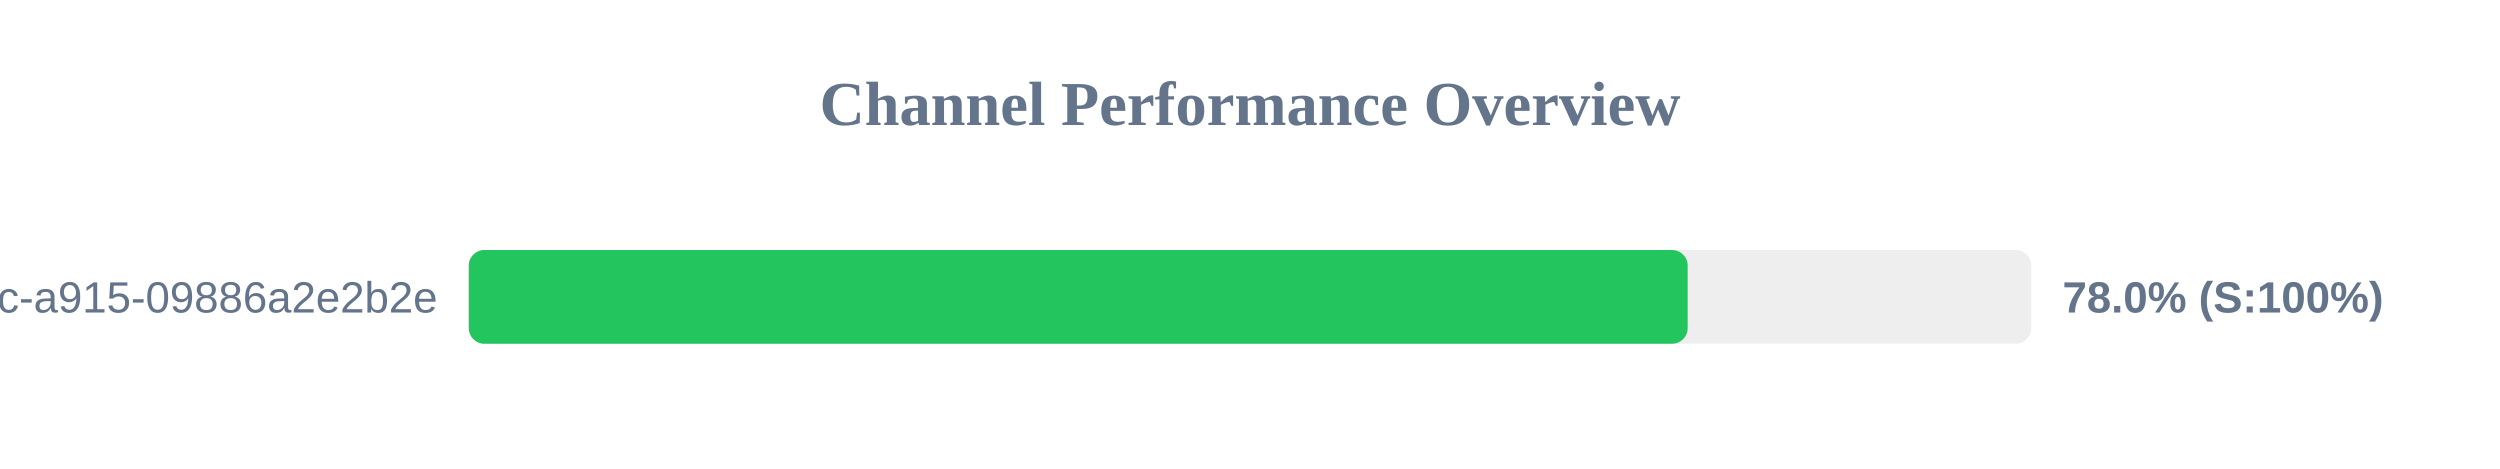
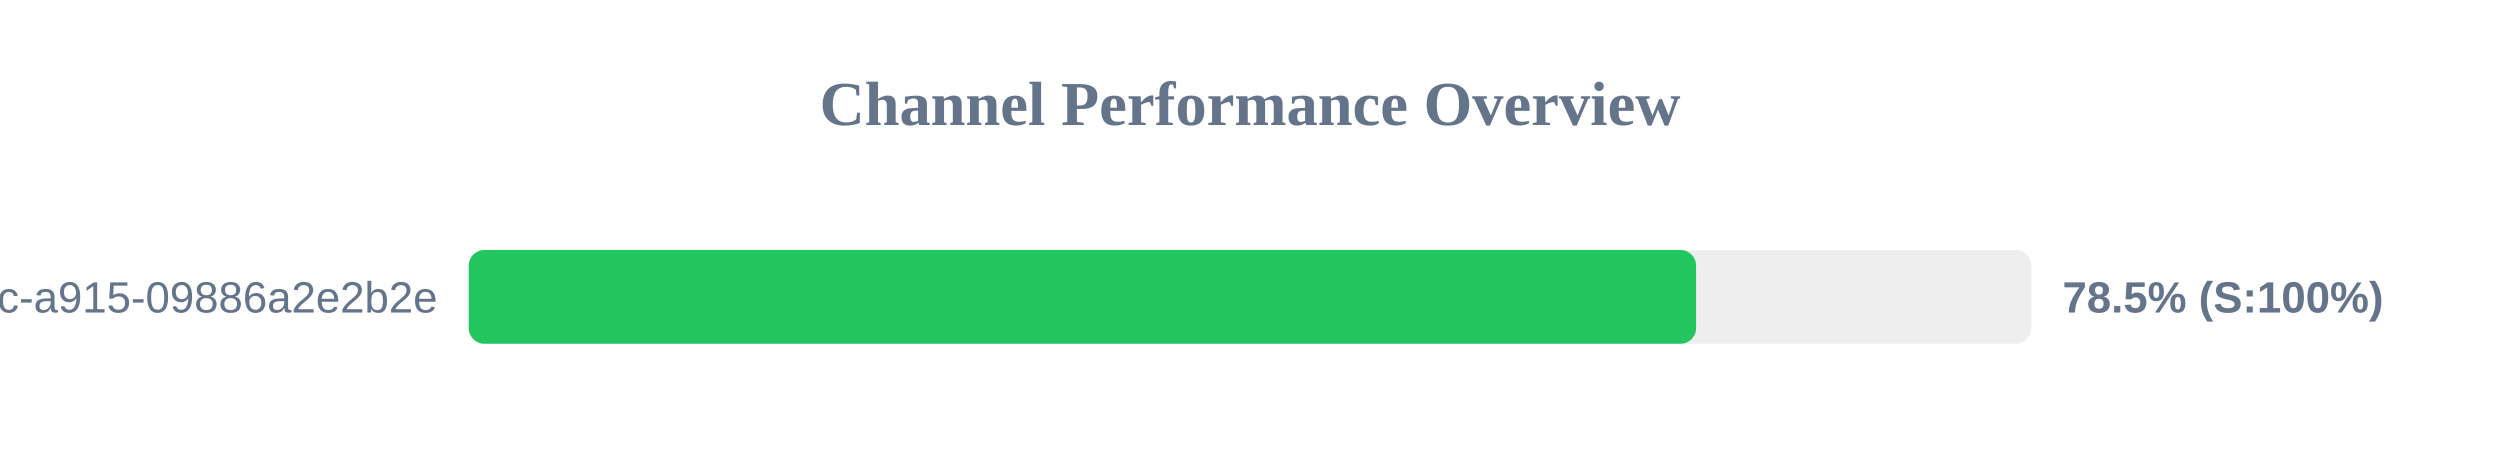
<svg xmlns="http://www.w3.org/2000/svg" width="800" height="150" version="1.1">
  <style>
        .row { font: 14px Arial; fill: #64748b; }
        .score { font: bold 14px Arial; fill: #64748b; }
    </style>
  <text x="400" y="40" text-anchor="middle" font-size="20px" font-weight="bold" fill="#64748b">Channel Performance Overview</text>
  <rect x="150" y="80" width="500" height="30" fill="#eee" rx="5" />
-   <rect x="150" y="80" width="390.05" height="30" fill="#22c55e" rx="5" />
+   <rect x="150" y="80" width="392.75" height="30" fill="#22c55e" rx="5" />
  <text x="140" y="100" text-anchor="end" class="row">?uuid=52816135-d3bc-46bc-a915-09886a2e2b2e</text>
-   <text x="660" y="100" text-anchor="start" class="score">78.0% (S:100%)</text>
+   <text x="660" y="100" text-anchor="start" class="score">78.5% (S:100%)</text>
</svg>
